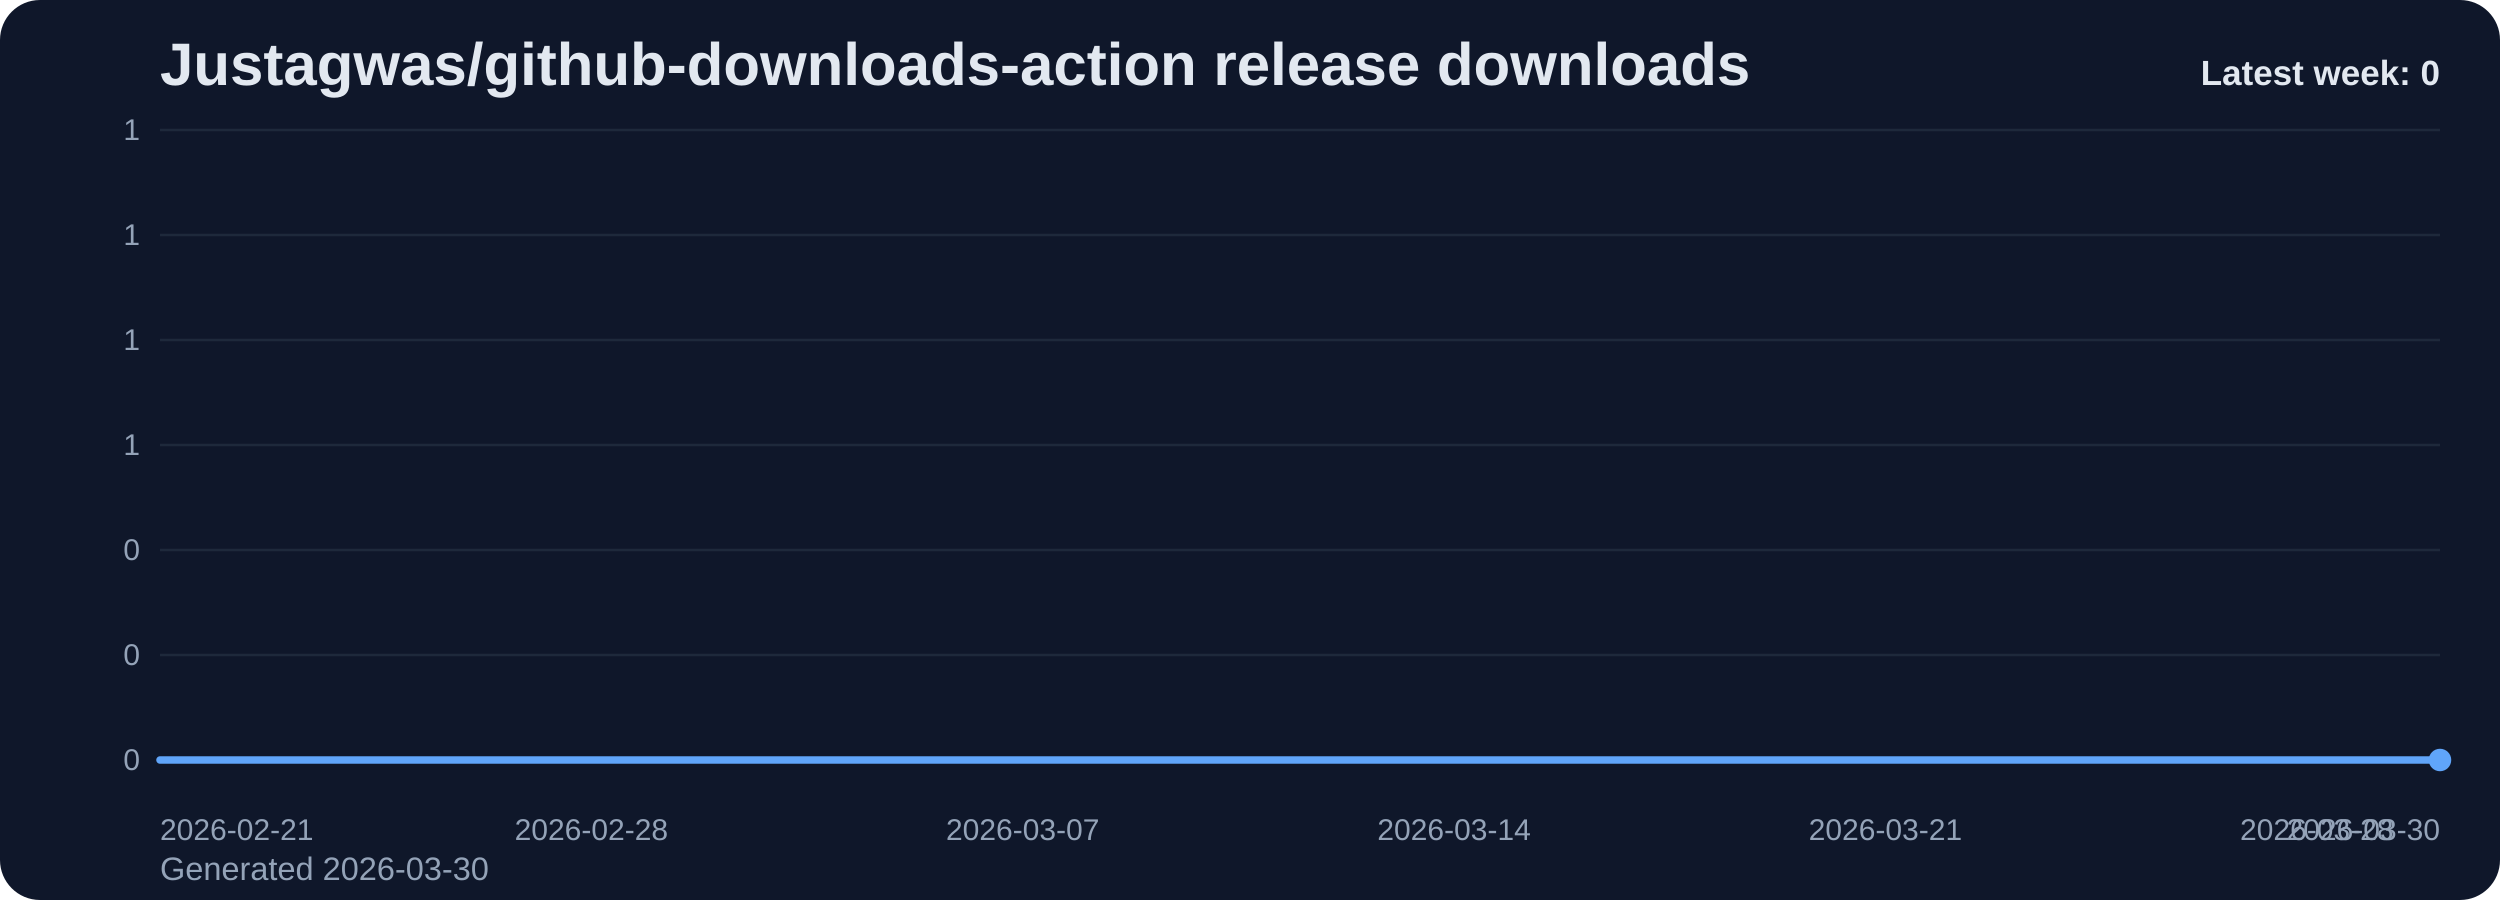
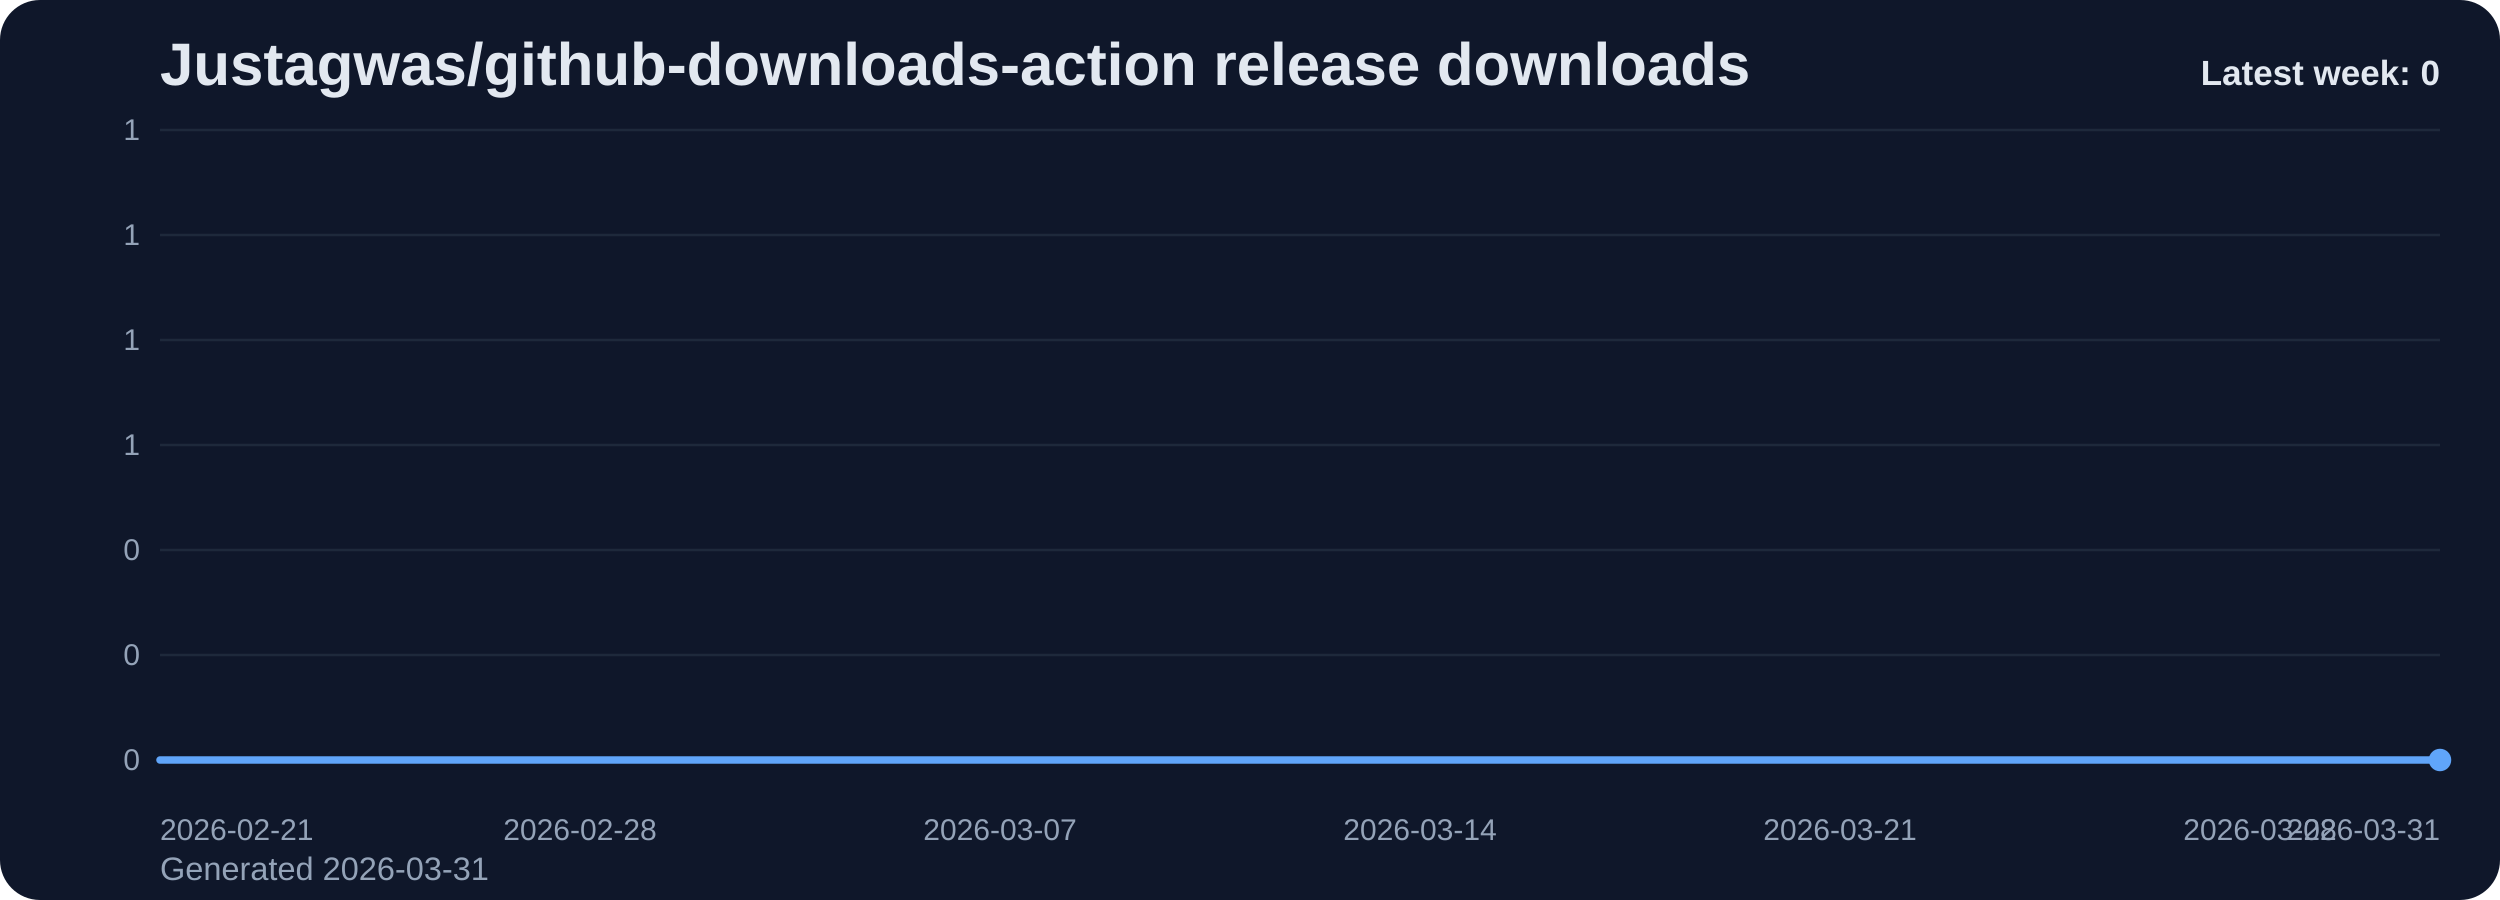
<svg xmlns="http://www.w3.org/2000/svg" viewBox="0 0 1000 360" role="img" aria-label="Justagwas/github-downloads-action release downloads chart">
  <defs>
    <linearGradient id="fill-weekly-slate" x1="0" y1="0" x2="0" y2="1">
      <stop offset="0%" stop-color="#60a5fa" stop-opacity="0.32" />
      <stop offset="100%" stop-color="#60a5fa" stop-opacity="0.05" />
    </linearGradient>
    <style>
      .bg { fill: #0f172a; }
      .title { font: 700 24px Arial, sans-serif; fill: #e2e8f0; }
      .sub { font: 400 13px Arial, sans-serif; fill: #94a3b8; }
      .grid { stroke: #1e293b; stroke-width: 1; }
      .axis { font: 400 12px Arial, sans-serif; fill: #94a3b8; }
      .line { fill: none; stroke: #60a5fa; stroke-width: 3; stroke-linecap: round; stroke-linejoin: round; }
      .dot { fill: #60a5fa; }
      .value { font: 600 11px Arial, sans-serif; fill: #cbd5e1; }
      .latest { font: 700 14px Arial, sans-serif; fill: #e2e8f0; }
    </style>
  </defs>
  <rect class="bg" x="0" y="0" width="1000" height="360" rx="16" />
  <text class="title" x="64" y="34">Justagwas/github-downloads-action release downloads</text>
-   <text class="sub" x="64" y="352">Generated 2026-03-30</text>
+   <text class="sub" x="64" y="352">Generated 2026-03-31</text>
  <line x1="64" y1="52.00" x2="976" y2="52.00" class="grid" />
  <text x="56" y="56.00" text-anchor="end" class="axis">1</text>
  <line x1="64" y1="94.00" x2="976" y2="94.00" class="grid" />
  <text x="56" y="98.00" text-anchor="end" class="axis">1</text>
  <line x1="64" y1="136.00" x2="976" y2="136.00" class="grid" />
  <text x="56" y="140.00" text-anchor="end" class="axis">1</text>
  <line x1="64" y1="178.00" x2="976" y2="178.00" class="grid" />
  <text x="56" y="182.00" text-anchor="end" class="axis">1</text>
  <line x1="64" y1="220.00" x2="976" y2="220.00" class="grid" />
  <text x="56" y="224.00" text-anchor="end" class="axis">0</text>
  <line x1="64" y1="262.00" x2="976" y2="262.00" class="grid" />
  <text x="56" y="266.00" text-anchor="end" class="axis">0</text>
  <line x1="64" y1="304.00" x2="976" y2="304.00" class="grid" />
  <text x="56" y="308.00" text-anchor="end" class="axis">0</text>
-   <path d="M 64.00 304 L 64.00 304.00 L 88.65 304.00 L 113.30 304.00 L 137.95 304.00 L 162.59 304.00 L 187.24 304.00 L 211.89 304.00 L 236.54 304.00 L 261.19 304.00 L 285.84 304.00 L 310.49 304.00 L 335.14 304.00 L 359.78 304.00 L 384.43 304.00 L 409.08 304.00 L 433.73 304.00 L 458.38 304.00 L 483.03 304.00 L 507.68 304.00 L 532.32 304.00 L 556.97 304.00 L 581.62 304.00 L 606.27 304.00 L 630.92 304.00 L 655.57 304.00 L 680.22 304.00 L 704.86 304.00 L 729.51 304.00 L 754.16 304.00 L 778.81 304.00 L 803.46 304.00 L 828.11 304.00 L 852.76 304.00 L 877.41 304.00 L 902.05 304.00 L 926.70 304.00 L 951.35 304.00 L 976.00 304.00 L 976.00 304 Z" fill="url(#fill-weekly-slate)" />
-   <polyline class="line" points="64.00,304.00 88.65,304.00 113.30,304.00 137.95,304.00 162.59,304.00 187.24,304.00 211.89,304.00 236.54,304.00 261.19,304.00 285.84,304.00 310.49,304.00 335.14,304.00 359.78,304.00 384.43,304.00 409.08,304.00 433.73,304.00 458.38,304.00 483.03,304.00 507.68,304.00 532.32,304.00 556.97,304.00 581.62,304.00 606.27,304.00 630.92,304.00 655.57,304.00 680.22,304.00 704.86,304.00 729.51,304.00 754.16,304.00 778.81,304.00 803.46,304.00 828.11,304.00 852.76,304.00 877.41,304.00 902.05,304.00 926.70,304.00 951.35,304.00 976.00,304.00" />
+   <path d="M 64.00 304 L 64.00 304.00 L 88.00 304.00 L 112.00 304.00 L 136.00 304.00 L 160.00 304.00 L 184.00 304.00 L 208.00 304.00 L 232.00 304.00 L 256.00 304.00 L 280.00 304.00 L 304.00 304.00 L 328.00 304.00 L 352.00 304.00 L 376.00 304.00 L 400.00 304.00 L 424.00 304.00 L 448.00 304.00 L 472.00 304.00 L 496.00 304.00 L 520.00 304.00 L 544.00 304.00 L 568.00 304.00 L 592.00 304.00 L 616.00 304.00 L 640.00 304.00 L 664.00 304.00 L 688.00 304.00 L 712.00 304.00 L 736.00 304.00 L 760.00 304.00 L 784.00 304.00 L 808.00 304.00 L 832.00 304.00 L 856.00 304.00 L 880.00 304.00 L 904.00 304.00 L 928.00 304.00 L 952.00 304.00 L 976.00 304.00 L 976.00 304 Z" fill="url(#fill-weekly-slate)" />
+   <polyline class="line" points="64.00,304.00 88.00,304.00 112.00,304.00 136.00,304.00 160.00,304.00 184.00,304.00 208.00,304.00 232.00,304.00 256.00,304.00 280.00,304.00 304.00,304.00 328.00,304.00 352.00,304.00 376.00,304.00 400.00,304.00 424.00,304.00 448.00,304.00 472.00,304.00 496.00,304.00 520.00,304.00 544.00,304.00 568.00,304.00 592.00,304.00 616.00,304.00 640.00,304.00 664.00,304.00 688.00,304.00 712.00,304.00 736.00,304.00 760.00,304.00 784.00,304.00 808.00,304.00 832.00,304.00 856.00,304.00 880.00,304.00 904.00,304.00 928.00,304.00 952.00,304.00 976.00,304.00" />
  <circle class="dot" cx="976.00" cy="304.00" r="4.5" />
  <text class="axis" x="64.00" y="336" text-anchor="start">2026-02-21</text>
-   <text class="axis" x="236.54" y="336" text-anchor="middle">2026-02-28</text>
-   <text class="axis" x="409.08" y="336" text-anchor="middle">2026-03-07</text>
-   <text class="axis" x="581.62" y="336" text-anchor="middle">2026-03-14</text>
-   <text class="axis" x="754.16" y="336" text-anchor="middle">2026-03-21</text>
-   <text class="axis" x="926.70" y="336" text-anchor="middle">2026-03-28</text>
-   <text class="axis" x="976.00" y="336" text-anchor="end">2026-03-30</text>
+   <text class="axis" x="232.00" y="336" text-anchor="middle">2026-02-28</text>
+   <text class="axis" x="400.00" y="336" text-anchor="middle">2026-03-07</text>
+   <text class="axis" x="568.00" y="336" text-anchor="middle">2026-03-14</text>
+   <text class="axis" x="736.00" y="336" text-anchor="middle">2026-03-21</text>
+   <text class="axis" x="904.00" y="336" text-anchor="middle">2026-03-28</text>
+   <text class="axis" x="976.00" y="336" text-anchor="end">2026-03-31</text>
  <text class="latest" x="976" y="34" text-anchor="end">Latest week: 0</text>
</svg>
